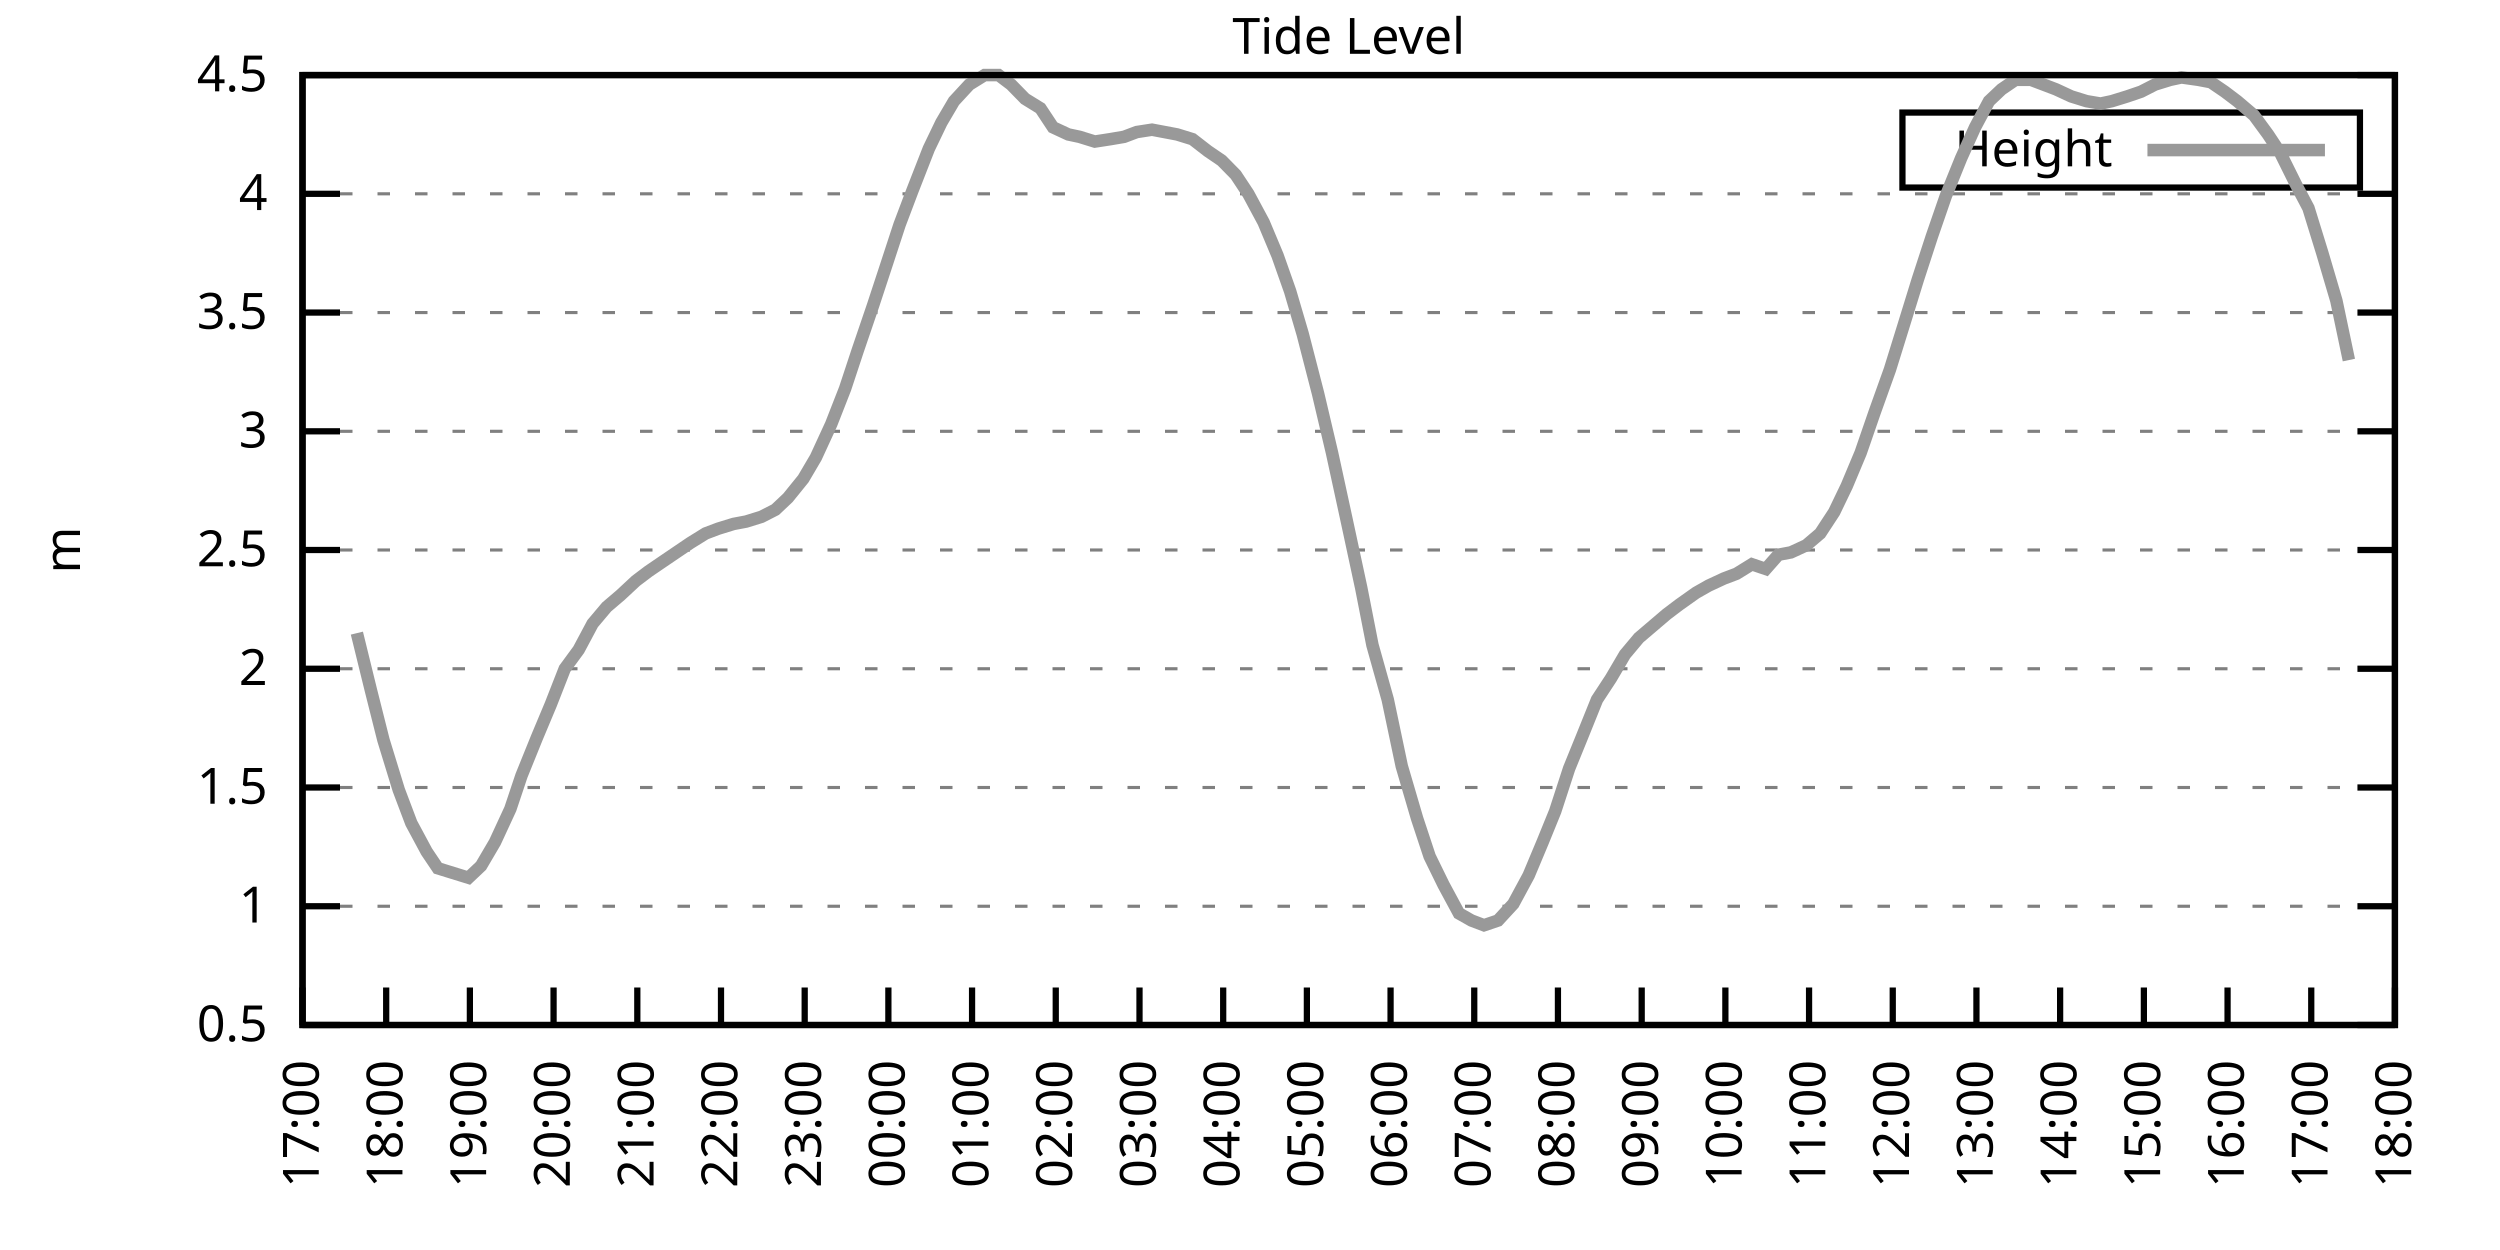
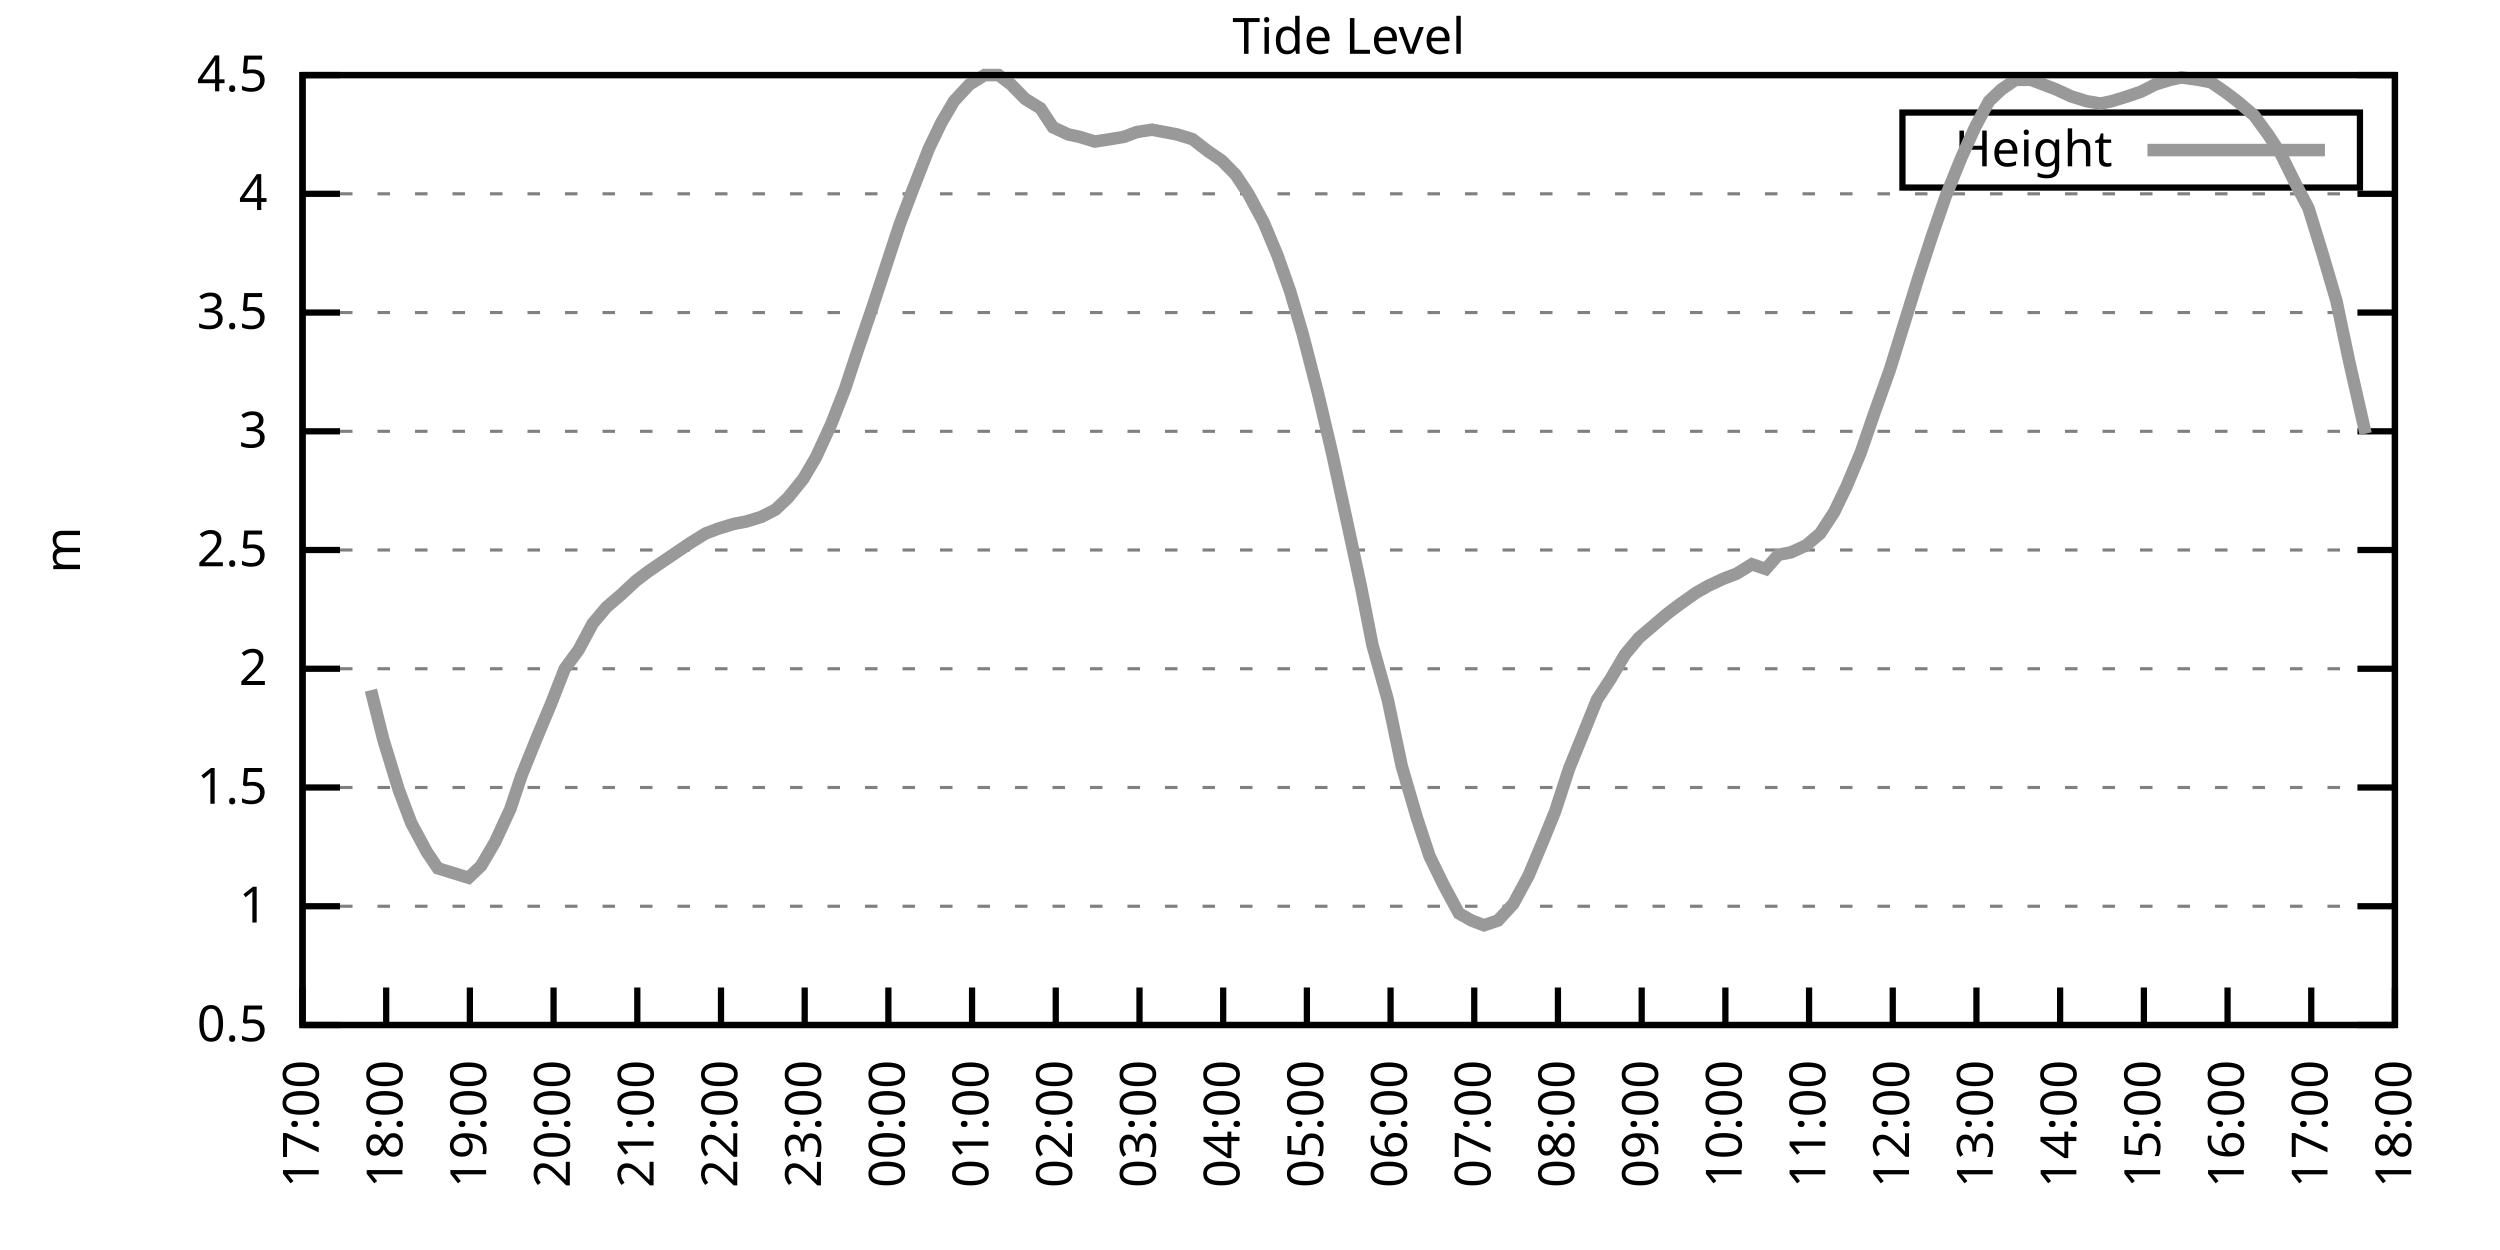
<svg xmlns="http://www.w3.org/2000/svg" xmlns:xlink="http://www.w3.org/1999/xlink" width="400" height="200" viewBox="0 0 400 200">
  <g id="gnuplot_canvas">
    <rect x="0" y="0" width="400" height="200" fill="none" />
    <defs>
      <circle id="gpDot" r="0.5" stroke-width="0.5" stroke="currentColor" />
      <path id="gpPt0" stroke-width="0.333" stroke="currentColor" d="M-1,0 h2 M0,-1 v2" />
      <path id="gpPt1" stroke-width="0.333" stroke="currentColor" d="M-1,-1 L1,1 M1,-1 L-1,1" />
      <path id="gpPt2" stroke-width="0.333" stroke="currentColor" d="M-1,0 L1,0 M0,-1 L0,1 M-1,-1 L1,1 M-1,1 L1,-1" />
      <rect id="gpPt3" stroke-width="0.333" stroke="currentColor" x="-1" y="-1" width="2" height="2" />
      <rect id="gpPt4" stroke-width="0.333" stroke="currentColor" fill="currentColor" x="-1" y="-1" width="2" height="2" />
      <circle id="gpPt5" stroke-width="0.333" stroke="currentColor" cx="0" cy="0" r="1" />
      <use xlink:href="#gpPt5" id="gpPt6" fill="currentColor" stroke="none" />
      <path id="gpPt7" stroke-width="0.333" stroke="currentColor" d="M0,-1.33 L-1.33,0.67 L1.33,0.67 z" />
      <use xlink:href="#gpPt7" id="gpPt8" fill="currentColor" stroke="none" />
      <use xlink:href="#gpPt7" id="gpPt9" stroke="currentColor" transform="rotate(180)" />
      <use xlink:href="#gpPt9" id="gpPt10" fill="currentColor" stroke="none" />
      <use xlink:href="#gpPt3" id="gpPt11" stroke="currentColor" transform="rotate(45)" />
      <use xlink:href="#gpPt11" id="gpPt12" fill="currentColor" stroke="none" />
      <path id="gpPt13" stroke-width="0.333" stroke="currentColor" d="M0,1.330 L1.265,0.411 L0.782,-1.067 L-0.782,-1.076 L-1.265,0.411 z" />
      <use xlink:href="#gpPt13" id="gpPt14" fill="currentColor" stroke="none" />
      <filter id="textbox" filterUnits="objectBoundingBox" x="0" y="0" height="1" width="1">
        <feFlood flood-color="white" flood-opacity="1" result="bgnd" />
        <feComposite in="SourceGraphic" in2="bgnd" operator="atop" />
      </filter>
      <filter id="greybox" filterUnits="objectBoundingBox" x="0" y="0" height="1" width="1">
        <feFlood flood-color="lightgrey" flood-opacity="1" result="grey" />
        <feComposite in="SourceGraphic" in2="grey" operator="atop" />
      </filter>
    </defs>
    <g fill="none" color="white" stroke="currentColor" stroke-width="1.00" stroke-linecap="butt" stroke-linejoin="miter">
</g>
    <g fill="none" color="black" stroke="currentColor" stroke-width="1.00" stroke-linecap="butt" stroke-linejoin="miter">
      <g stroke="none" shape-rendering="crispEdges">
        <polygon fill="rgb(255, 255, 255)" points="48.40,164.00 383.18,164.00 383.18,12.02 48.40,12.02 " />
      </g>
    </g>
    <g fill="none" color="black" stroke="currentColor" stroke-width="1.00" stroke-linecap="butt" stroke-linejoin="miter">
</g>
    <g fill="none" color="black" stroke="black" stroke-width="0.50" stroke-linecap="butt" stroke-linejoin="miter">
</g>
    <g fill="none" color="gray" stroke="currentColor" stroke-width="0.50" stroke-linecap="butt" stroke-linejoin="miter">
      <path stroke="gray" stroke-dasharray="2,4" class="gridline" d="M48.40,164.00 L383.19,164.00  " />
    </g>
    <g fill="none" color="gray" stroke="gray" stroke-width="1.00" stroke-linecap="butt" stroke-linejoin="miter">
</g>
    <g fill="none" color="black" stroke="currentColor" stroke-width="1.00" stroke-linecap="butt" stroke-linejoin="miter">
      <path stroke="black" d="M48.40,164.00 L54.40,164.00 M383.19,164.00 L377.19,164.00  " />
      <g transform="translate(42.80,166.60)" stroke="none" fill="black" font-family="Sans" font-size="8.00" text-anchor="end">
        <text>
          <tspan font-family="Sans"> 0.5</tspan>
        </text>
      </g>
    </g>
    <g fill="none" color="black" stroke="currentColor" stroke-width="1.00" stroke-linecap="butt" stroke-linejoin="miter">
</g>
    <g fill="none" color="black" stroke="black" stroke-width="0.50" stroke-linecap="butt" stroke-linejoin="miter">
</g>
    <g fill="none" color="gray" stroke="currentColor" stroke-width="0.50" stroke-linecap="butt" stroke-linejoin="miter">
      <path stroke="gray" stroke-dasharray="2,4" class="gridline" d="M48.40,145.00 L383.19,145.00  " />
    </g>
    <g fill="none" color="gray" stroke="gray" stroke-width="1.00" stroke-linecap="butt" stroke-linejoin="miter">
</g>
    <g fill="none" color="black" stroke="currentColor" stroke-width="1.00" stroke-linecap="butt" stroke-linejoin="miter">
      <path stroke="black" d="M48.40,145.00 L54.40,145.00 M383.19,145.00 L377.19,145.00  " />
      <g transform="translate(42.80,147.60)" stroke="none" fill="black" font-family="Sans" font-size="8.00" text-anchor="end">
        <text>
          <tspan font-family="Sans"> 1</tspan>
        </text>
      </g>
    </g>
    <g fill="none" color="black" stroke="currentColor" stroke-width="1.00" stroke-linecap="butt" stroke-linejoin="miter">
</g>
    <g fill="none" color="black" stroke="black" stroke-width="0.50" stroke-linecap="butt" stroke-linejoin="miter">
</g>
    <g fill="none" color="gray" stroke="currentColor" stroke-width="0.50" stroke-linecap="butt" stroke-linejoin="miter">
      <path stroke="gray" stroke-dasharray="2,4" class="gridline" d="M48.40,126.00 L383.19,126.00  " />
    </g>
    <g fill="none" color="gray" stroke="gray" stroke-width="1.00" stroke-linecap="butt" stroke-linejoin="miter">
</g>
    <g fill="none" color="black" stroke="currentColor" stroke-width="1.00" stroke-linecap="butt" stroke-linejoin="miter">
      <path stroke="black" d="M48.40,126.00 L54.40,126.00 M383.19,126.00 L377.19,126.00  " />
      <g transform="translate(42.80,128.60)" stroke="none" fill="black" font-family="Sans" font-size="8.00" text-anchor="end">
        <text>
          <tspan font-family="Sans"> 1.5</tspan>
        </text>
      </g>
    </g>
    <g fill="none" color="black" stroke="currentColor" stroke-width="1.00" stroke-linecap="butt" stroke-linejoin="miter">
</g>
    <g fill="none" color="black" stroke="black" stroke-width="0.50" stroke-linecap="butt" stroke-linejoin="miter">
</g>
    <g fill="none" color="gray" stroke="currentColor" stroke-width="0.50" stroke-linecap="butt" stroke-linejoin="miter">
      <path stroke="gray" stroke-dasharray="2,4" class="gridline" d="M48.40,107.00 L383.19,107.00  " />
    </g>
    <g fill="none" color="gray" stroke="gray" stroke-width="1.00" stroke-linecap="butt" stroke-linejoin="miter">
</g>
    <g fill="none" color="black" stroke="currentColor" stroke-width="1.00" stroke-linecap="butt" stroke-linejoin="miter">
      <path stroke="black" d="M48.40,107.00 L54.40,107.00 M383.19,107.00 L377.19,107.00  " />
      <g transform="translate(42.80,109.60)" stroke="none" fill="black" font-family="Sans" font-size="8.00" text-anchor="end">
        <text>
          <tspan font-family="Sans"> 2</tspan>
        </text>
      </g>
    </g>
    <g fill="none" color="black" stroke="currentColor" stroke-width="1.00" stroke-linecap="butt" stroke-linejoin="miter">
</g>
    <g fill="none" color="black" stroke="black" stroke-width="0.50" stroke-linecap="butt" stroke-linejoin="miter">
</g>
    <g fill="none" color="gray" stroke="currentColor" stroke-width="0.50" stroke-linecap="butt" stroke-linejoin="miter">
      <path stroke="gray" stroke-dasharray="2,4" class="gridline" d="M48.40,88.00 L383.19,88.00  " />
    </g>
    <g fill="none" color="gray" stroke="gray" stroke-width="1.00" stroke-linecap="butt" stroke-linejoin="miter">
</g>
    <g fill="none" color="black" stroke="currentColor" stroke-width="1.00" stroke-linecap="butt" stroke-linejoin="miter">
      <path stroke="black" d="M48.40,88.00 L54.40,88.00 M383.19,88.00 L377.19,88.00  " />
      <g transform="translate(42.80,90.60)" stroke="none" fill="black" font-family="Sans" font-size="8.00" text-anchor="end">
        <text>
          <tspan font-family="Sans"> 2.5</tspan>
        </text>
      </g>
    </g>
    <g fill="none" color="black" stroke="currentColor" stroke-width="1.00" stroke-linecap="butt" stroke-linejoin="miter">
</g>
    <g fill="none" color="black" stroke="black" stroke-width="0.50" stroke-linecap="butt" stroke-linejoin="miter">
</g>
    <g fill="none" color="gray" stroke="currentColor" stroke-width="0.50" stroke-linecap="butt" stroke-linejoin="miter">
      <path stroke="gray" stroke-dasharray="2,4" class="gridline" d="M48.40,69.01 L383.19,69.01  " />
    </g>
    <g fill="none" color="gray" stroke="gray" stroke-width="1.00" stroke-linecap="butt" stroke-linejoin="miter">
</g>
    <g fill="none" color="black" stroke="currentColor" stroke-width="1.00" stroke-linecap="butt" stroke-linejoin="miter">
      <path stroke="black" d="M48.40,69.01 L54.40,69.01 M383.19,69.01 L377.19,69.01  " />
      <g transform="translate(42.80,71.61)" stroke="none" fill="black" font-family="Sans" font-size="8.00" text-anchor="end">
        <text>
          <tspan font-family="Sans"> 3</tspan>
        </text>
      </g>
    </g>
    <g fill="none" color="black" stroke="currentColor" stroke-width="1.00" stroke-linecap="butt" stroke-linejoin="miter">
</g>
    <g fill="none" color="black" stroke="black" stroke-width="0.50" stroke-linecap="butt" stroke-linejoin="miter">
</g>
    <g fill="none" color="gray" stroke="currentColor" stroke-width="0.50" stroke-linecap="butt" stroke-linejoin="miter">
      <path stroke="gray" stroke-dasharray="2,4" class="gridline" d="M48.40,50.01 L383.19,50.01  " />
    </g>
    <g fill="none" color="gray" stroke="gray" stroke-width="1.00" stroke-linecap="butt" stroke-linejoin="miter">
</g>
    <g fill="none" color="black" stroke="currentColor" stroke-width="1.00" stroke-linecap="butt" stroke-linejoin="miter">
      <path stroke="black" d="M48.40,50.01 L54.40,50.01 M383.19,50.01 L377.19,50.01  " />
      <g transform="translate(42.80,52.61)" stroke="none" fill="black" font-family="Sans" font-size="8.00" text-anchor="end">
        <text>
          <tspan font-family="Sans"> 3.5</tspan>
        </text>
      </g>
    </g>
    <g fill="none" color="black" stroke="currentColor" stroke-width="1.00" stroke-linecap="butt" stroke-linejoin="miter">
</g>
    <g fill="none" color="black" stroke="black" stroke-width="0.50" stroke-linecap="butt" stroke-linejoin="miter">
</g>
    <g fill="none" color="gray" stroke="currentColor" stroke-width="0.50" stroke-linecap="butt" stroke-linejoin="miter">
      <path stroke="gray" stroke-dasharray="2,4" class="gridline" d="M48.40,31.01 L383.19,31.01  " />
    </g>
    <g fill="none" color="gray" stroke="gray" stroke-width="1.00" stroke-linecap="butt" stroke-linejoin="miter">
</g>
    <g fill="none" color="black" stroke="currentColor" stroke-width="1.00" stroke-linecap="butt" stroke-linejoin="miter">
      <path stroke="black" d="M48.40,31.01 L54.40,31.01 M383.19,31.01 L377.19,31.01  " />
      <g transform="translate(42.80,33.61)" stroke="none" fill="black" font-family="Sans" font-size="8.00" text-anchor="end">
        <text>
          <tspan font-family="Sans"> 4</tspan>
        </text>
      </g>
    </g>
    <g fill="none" color="black" stroke="currentColor" stroke-width="1.00" stroke-linecap="butt" stroke-linejoin="miter">
</g>
    <g fill="none" color="black" stroke="black" stroke-width="0.50" stroke-linecap="butt" stroke-linejoin="miter">
</g>
    <g fill="none" color="gray" stroke="currentColor" stroke-width="0.50" stroke-linecap="butt" stroke-linejoin="miter">
      <path stroke="gray" stroke-dasharray="2,4" class="gridline" d="M48.40,12.01 L383.19,12.01  " />
    </g>
    <g fill="none" color="gray" stroke="gray" stroke-width="1.00" stroke-linecap="butt" stroke-linejoin="miter">
</g>
    <g fill="none" color="black" stroke="currentColor" stroke-width="1.00" stroke-linecap="butt" stroke-linejoin="miter">
      <path stroke="black" d="M48.40,12.01 L54.40,12.01 M383.19,12.01 L377.19,12.01  " />
      <g transform="translate(42.80,14.61)" stroke="none" fill="black" font-family="Sans" font-size="8.00" text-anchor="end">
        <text>
          <tspan font-family="Sans"> 4.5</tspan>
        </text>
      </g>
    </g>
    <g fill="none" color="black" stroke="currentColor" stroke-width="1.00" stroke-linecap="butt" stroke-linejoin="miter">
      <path stroke="black" d="M48.40,164.00 L48.40,158.00  " />
      <g transform="translate(51.00,169.60) rotate(270.00)" stroke="none" fill="black" font-family="Sans" font-size="8.00" text-anchor="end">
        <text>
          <tspan font-family="Sans">17:00</tspan>
        </text>
      </g>
    </g>
    <g fill="none" color="black" stroke="currentColor" stroke-width="1.00" stroke-linecap="butt" stroke-linejoin="miter">
      <path stroke="black" d="M61.79,164.00 L61.79,158.00  " />
      <g transform="translate(64.39,169.60) rotate(270.00)" stroke="none" fill="black" font-family="Sans" font-size="8.00" text-anchor="end">
        <text>
          <tspan font-family="Sans">18:00</tspan>
        </text>
      </g>
    </g>
    <g fill="none" color="black" stroke="currentColor" stroke-width="1.00" stroke-linecap="butt" stroke-linejoin="miter">
      <path stroke="black" d="M75.18,164.00 L75.18,158.00  " />
      <g transform="translate(77.78,169.60) rotate(270.00)" stroke="none" fill="black" font-family="Sans" font-size="8.00" text-anchor="end">
        <text>
          <tspan font-family="Sans">19:00</tspan>
        </text>
      </g>
    </g>
    <g fill="none" color="black" stroke="currentColor" stroke-width="1.00" stroke-linecap="butt" stroke-linejoin="miter">
      <path stroke="black" d="M88.57,164.00 L88.57,158.00  " />
      <g transform="translate(91.17,169.60) rotate(270.00)" stroke="none" fill="black" font-family="Sans" font-size="8.00" text-anchor="end">
        <text>
          <tspan font-family="Sans">20:00</tspan>
        </text>
      </g>
    </g>
    <g fill="none" color="black" stroke="currentColor" stroke-width="1.00" stroke-linecap="butt" stroke-linejoin="miter">
      <path stroke="black" d="M101.97,164.00 L101.97,158.00  " />
      <g transform="translate(104.57,169.60) rotate(270.00)" stroke="none" fill="black" font-family="Sans" font-size="8.00" text-anchor="end">
        <text>
          <tspan font-family="Sans">21:00</tspan>
        </text>
      </g>
    </g>
    <g fill="none" color="black" stroke="currentColor" stroke-width="1.00" stroke-linecap="butt" stroke-linejoin="miter">
      <path stroke="black" d="M115.36,164.00 L115.36,158.00  " />
      <g transform="translate(117.96,169.60) rotate(270.00)" stroke="none" fill="black" font-family="Sans" font-size="8.00" text-anchor="end">
        <text>
          <tspan font-family="Sans">22:00</tspan>
        </text>
      </g>
    </g>
    <g fill="none" color="black" stroke="currentColor" stroke-width="1.00" stroke-linecap="butt" stroke-linejoin="miter">
      <path stroke="black" d="M128.75,164.00 L128.75,158.00  " />
      <g transform="translate(131.35,169.60) rotate(270.00)" stroke="none" fill="black" font-family="Sans" font-size="8.00" text-anchor="end">
        <text>
          <tspan font-family="Sans">23:00</tspan>
        </text>
      </g>
    </g>
    <g fill="none" color="black" stroke="currentColor" stroke-width="1.00" stroke-linecap="butt" stroke-linejoin="miter">
      <path stroke="black" d="M142.14,164.00 L142.14,158.00  " />
      <g transform="translate(144.74,169.60) rotate(270.00)" stroke="none" fill="black" font-family="Sans" font-size="8.00" text-anchor="end">
        <text>
          <tspan font-family="Sans">00:00</tspan>
        </text>
      </g>
    </g>
    <g fill="none" color="black" stroke="currentColor" stroke-width="1.00" stroke-linecap="butt" stroke-linejoin="miter">
      <path stroke="black" d="M155.53,164.00 L155.53,158.00  " />
      <g transform="translate(158.13,169.60) rotate(270.00)" stroke="none" fill="black" font-family="Sans" font-size="8.00" text-anchor="end">
        <text>
          <tspan font-family="Sans">01:00</tspan>
        </text>
      </g>
    </g>
    <g fill="none" color="black" stroke="currentColor" stroke-width="1.00" stroke-linecap="butt" stroke-linejoin="miter">
      <path stroke="black" d="M168.92,164.00 L168.92,158.00  " />
      <g transform="translate(171.52,169.60) rotate(270.00)" stroke="none" fill="black" font-family="Sans" font-size="8.00" text-anchor="end">
        <text>
          <tspan font-family="Sans">02:00</tspan>
        </text>
      </g>
    </g>
    <g fill="none" color="black" stroke="currentColor" stroke-width="1.00" stroke-linecap="butt" stroke-linejoin="miter">
      <path stroke="black" d="M182.32,164.00 L182.32,158.00  " />
      <g transform="translate(184.92,169.60) rotate(270.00)" stroke="none" fill="black" font-family="Sans" font-size="8.00" text-anchor="end">
        <text>
          <tspan font-family="Sans">03:00</tspan>
        </text>
      </g>
    </g>
    <g fill="none" color="black" stroke="currentColor" stroke-width="1.00" stroke-linecap="butt" stroke-linejoin="miter">
      <path stroke="black" d="M195.71,164.00 L195.71,158.00  " />
      <g transform="translate(198.31,169.60) rotate(270.00)" stroke="none" fill="black" font-family="Sans" font-size="8.00" text-anchor="end">
        <text>
          <tspan font-family="Sans">04:00</tspan>
        </text>
      </g>
    </g>
    <g fill="none" color="black" stroke="currentColor" stroke-width="1.00" stroke-linecap="butt" stroke-linejoin="miter">
      <path stroke="black" d="M209.10,164.00 L209.10,158.00  " />
      <g transform="translate(211.70,169.60) rotate(270.00)" stroke="none" fill="black" font-family="Sans" font-size="8.00" text-anchor="end">
        <text>
          <tspan font-family="Sans">05:00</tspan>
        </text>
      </g>
    </g>
    <g fill="none" color="black" stroke="currentColor" stroke-width="1.00" stroke-linecap="butt" stroke-linejoin="miter">
      <path stroke="black" d="M222.49,164.00 L222.49,158.00  " />
      <g transform="translate(225.09,169.60) rotate(270.00)" stroke="none" fill="black" font-family="Sans" font-size="8.00" text-anchor="end">
        <text>
          <tspan font-family="Sans">06:00</tspan>
        </text>
      </g>
    </g>
    <g fill="none" color="black" stroke="currentColor" stroke-width="1.00" stroke-linecap="butt" stroke-linejoin="miter">
      <path stroke="black" d="M235.88,164.00 L235.88,158.00  " />
      <g transform="translate(238.48,169.60) rotate(270.00)" stroke="none" fill="black" font-family="Sans" font-size="8.00" text-anchor="end">
        <text>
          <tspan font-family="Sans">07:00</tspan>
        </text>
      </g>
    </g>
    <g fill="none" color="black" stroke="currentColor" stroke-width="1.00" stroke-linecap="butt" stroke-linejoin="miter">
      <path stroke="black" d="M249.27,164.00 L249.27,158.00  " />
      <g transform="translate(251.87,169.60) rotate(270.00)" stroke="none" fill="black" font-family="Sans" font-size="8.00" text-anchor="end">
        <text>
          <tspan font-family="Sans">08:00</tspan>
        </text>
      </g>
    </g>
    <g fill="none" color="black" stroke="currentColor" stroke-width="1.00" stroke-linecap="butt" stroke-linejoin="miter">
      <path stroke="black" d="M262.67,164.00 L262.67,158.00  " />
      <g transform="translate(265.27,169.60) rotate(270.00)" stroke="none" fill="black" font-family="Sans" font-size="8.00" text-anchor="end">
        <text>
          <tspan font-family="Sans">09:00</tspan>
        </text>
      </g>
    </g>
    <g fill="none" color="black" stroke="currentColor" stroke-width="1.00" stroke-linecap="butt" stroke-linejoin="miter">
      <path stroke="black" d="M276.06,164.00 L276.06,158.00  " />
      <g transform="translate(278.66,169.60) rotate(270.00)" stroke="none" fill="black" font-family="Sans" font-size="8.00" text-anchor="end">
        <text>
          <tspan font-family="Sans">10:00</tspan>
        </text>
      </g>
    </g>
    <g fill="none" color="black" stroke="currentColor" stroke-width="1.00" stroke-linecap="butt" stroke-linejoin="miter">
      <path stroke="black" d="M289.45,164.00 L289.45,158.00  " />
      <g transform="translate(292.05,169.60) rotate(270.00)" stroke="none" fill="black" font-family="Sans" font-size="8.00" text-anchor="end">
        <text>
          <tspan font-family="Sans">11:00</tspan>
        </text>
      </g>
    </g>
    <g fill="none" color="black" stroke="currentColor" stroke-width="1.00" stroke-linecap="butt" stroke-linejoin="miter">
      <path stroke="black" d="M302.84,164.00 L302.84,158.00  " />
      <g transform="translate(305.44,169.60) rotate(270.00)" stroke="none" fill="black" font-family="Sans" font-size="8.00" text-anchor="end">
        <text>
          <tspan font-family="Sans">12:00</tspan>
        </text>
      </g>
    </g>
    <g fill="none" color="black" stroke="currentColor" stroke-width="1.00" stroke-linecap="butt" stroke-linejoin="miter">
      <path stroke="black" d="M316.23,164.00 L316.23,158.00  " />
      <g transform="translate(318.83,169.60) rotate(270.00)" stroke="none" fill="black" font-family="Sans" font-size="8.00" text-anchor="end">
        <text>
          <tspan font-family="Sans">13:00</tspan>
        </text>
      </g>
    </g>
    <g fill="none" color="black" stroke="currentColor" stroke-width="1.00" stroke-linecap="butt" stroke-linejoin="miter">
      <path stroke="black" d="M329.62,164.00 L329.62,158.00  " />
      <g transform="translate(332.22,169.60) rotate(270.00)" stroke="none" fill="black" font-family="Sans" font-size="8.00" text-anchor="end">
        <text>
          <tspan font-family="Sans">14:00</tspan>
        </text>
      </g>
    </g>
    <g fill="none" color="black" stroke="currentColor" stroke-width="1.00" stroke-linecap="butt" stroke-linejoin="miter">
      <path stroke="black" d="M343.02,164.00 L343.02,158.00  " />
      <g transform="translate(345.62,169.60) rotate(270.00)" stroke="none" fill="black" font-family="Sans" font-size="8.00" text-anchor="end">
        <text>
          <tspan font-family="Sans">15:00</tspan>
        </text>
      </g>
    </g>
    <g fill="none" color="black" stroke="currentColor" stroke-width="1.00" stroke-linecap="butt" stroke-linejoin="miter">
      <path stroke="black" d="M356.41,164.00 L356.41,158.00  " />
      <g transform="translate(359.01,169.60) rotate(270.00)" stroke="none" fill="black" font-family="Sans" font-size="8.00" text-anchor="end">
        <text>
          <tspan font-family="Sans">16:00</tspan>
        </text>
      </g>
    </g>
    <g fill="none" color="black" stroke="currentColor" stroke-width="1.00" stroke-linecap="butt" stroke-linejoin="miter">
      <path stroke="black" d="M369.80,164.00 L369.80,158.00  " />
      <g transform="translate(372.40,169.60) rotate(270.00)" stroke="none" fill="black" font-family="Sans" font-size="8.00" text-anchor="end">
        <text>
          <tspan font-family="Sans">17:00</tspan>
        </text>
      </g>
    </g>
    <g fill="none" color="black" stroke="currentColor" stroke-width="1.00" stroke-linecap="butt" stroke-linejoin="miter">
      <path stroke="black" d="M383.19,164.00 L383.19,158.00  " />
      <g transform="translate(385.79,169.60) rotate(270.00)" stroke="none" fill="black" font-family="Sans" font-size="8.00" text-anchor="end">
        <text>
          <tspan font-family="Sans">18:00</tspan>
        </text>
      </g>
    </g>
    <g fill="none" color="black" stroke="currentColor" stroke-width="1.00" stroke-linecap="butt" stroke-linejoin="miter">
</g>
    <g fill="none" color="black" stroke="currentColor" stroke-width="1.00" stroke-linecap="butt" stroke-linejoin="miter">
      <path stroke="black" d="M48.40,12.01 L48.40,164.00 L383.19,164.00 L383.19,12.01 L48.40,12.01 Z  " />
    </g>
    <g fill="none" color="black" stroke="currentColor" stroke-width="1.00" stroke-linecap="butt" stroke-linejoin="miter">
</g>
    <g fill="none" color="black" stroke="currentColor" stroke-width="1.00" stroke-linecap="butt" stroke-linejoin="miter">
      <path stroke="black" d="M304.39,30.01 L304.39,18.01 L377.59,18.01 L377.59,30.01 L304.39,30.01 Z  " />
    </g>
    <g id="Tide_level_plot_1">
      <g fill="none" color="white" stroke="black" stroke-width="2.00" stroke-linecap="butt" stroke-linejoin="miter">
</g>
      <g fill="none" color="black" stroke="currentColor" stroke-width="2.00" stroke-linecap="butt" stroke-linejoin="miter">
        <g transform="translate(337.99,26.61)" stroke="none" fill="black" font-family="Sans" font-size="8.00" text-anchor="end">
          <text>
            <tspan font-family="Sans">Height</tspan>
          </text>
        </g>
      </g>
      <g fill="none" color="black" stroke="currentColor" stroke-width="2.00" stroke-linecap="butt" stroke-linejoin="miter">
-         <path stroke="rgb(153, 153, 153)" d="M343.59,24.01 L371.99,24.01 M57.10,101.30 L59.34,110.42 L61.35,118.40 L63.80,126.38 L65.81,131.70 L68.26,136.26   L70.05,138.92 L74.96,140.44 L76.97,138.54 L79.20,134.74 L81.66,129.42 L83.44,124.10 L85.90,118.02 L88.13,112.70   L90.36,107.00 L92.59,103.96 L94.82,99.78 L97.06,97.12 L99.29,95.22 L101.74,92.94 L103.75,91.42 L105.98,89.90   L108.22,88.38 L110.45,86.87 L112.90,85.35 L114.91,84.59 L117.37,83.83 L119.38,83.45 L121.83,82.69 L124.06,81.55   L126.07,79.65 L128.53,76.61 L130.54,73.19 L132.99,67.87 L135.22,62.17 L137.23,56.09 L139.69,48.87 L141.69,42.79   L143.93,35.95 L145.94,30.63 L148.61,23.79 L150.62,19.61 L152.63,16.19 L155.09,13.53 L157.54,12.01 L159.77,12.01   L161.78,13.53 L164.01,15.81 L166.47,17.33 L168.48,20.37 L170.93,21.51 L172.72,21.89 L175.17,22.65 L177.63,22.27   L179.86,21.89 L181.87,21.13 L184.32,20.75 L186.33,21.13 L188.34,21.51 L190.80,22.27 L193.25,24.17 L195.48,25.69   L197.72,27.97 L199.73,31.01 L202.18,35.57 L204.41,40.89 L206.42,46.59 L208.43,53.43 L210.88,62.93 L213.12,72.43   L215.35,82.69 L217.80,94.08 L219.59,103.20 L222.04,111.94 L224.28,122.58 L226.73,130.94 L228.74,137.02 L230.97,141.58   L233.43,146.14 L235.44,147.28 L237.44,148.04 L239.68,147.28 L242.13,144.62 L244.59,140.06 L246.82,134.74 L248.83,129.80   L251.06,122.96 L253.07,118.02 L255.52,111.94 L257.76,108.52 L259.99,104.72 L262.22,102.06 L264.45,100.16 L266.68,98.26   L268.69,96.74 L271.37,94.84 L273.38,93.70 L275.83,92.56 L277.84,91.80 L280.30,90.28 L282.53,91.04 L284.54,88.76   L286.55,88.38 L289.00,87.25 L291.23,85.35 L293.47,81.93 L295.48,77.75 L297.71,72.43 L299.94,65.97 L302.39,59.13   L304.63,51.91 L306.86,44.69 L309.09,37.85 L311.32,31.39 L313.78,25.31 L316.01,20.37 L318.24,16.19 L320.25,14.29   L322.48,12.77 L324.94,12.77 L326.95,13.53 L328.95,14.29 L331.41,15.43 L333.86,16.19 L336.10,16.57 L337.88,16.19   L340.34,15.43 L342.57,14.67 L344.80,13.53 L347.26,12.77 L349.04,12.39 L351.72,12.77 L353.73,13.15 L355.96,14.67   L357.97,16.19 L360.65,18.47 L362.88,21.51 L364.89,24.55 L367.34,29.49 L369.35,33.29 L371.58,40.51 L373.82,48.11   L375.82,57.61  " />
+         <path stroke="rgb(153, 153, 153)" d="M343.59,24.01 L371.99,24.01 M59.34,110.42 L61.35,118.40 L63.80,126.38 L65.81,131.70 L68.26,136.26 L70.05,138.92   L74.96,140.44 L76.97,138.54 L79.20,134.74 L81.66,129.42 L83.44,124.10 L85.90,118.02 L88.13,112.70 L90.36,107.00   L92.59,103.96 L94.82,99.78 L97.06,97.12 L99.29,95.22 L101.74,92.94 L103.75,91.42 L105.98,89.90 L108.22,88.38   L110.45,86.87 L112.90,85.35 L114.91,84.59 L117.37,83.83 L119.38,83.45 L121.83,82.69 L124.06,81.55 L126.07,79.65   L128.53,76.61 L130.54,73.19 L132.99,67.87 L135.22,62.17 L137.23,56.09 L139.69,48.87 L141.69,42.79 L143.93,35.95   L145.94,30.63 L148.61,23.79 L150.62,19.61 L152.63,16.19 L155.09,13.53 L157.54,12.01 L159.77,12.01 L161.78,13.53   L164.01,15.81 L166.47,17.33 L168.48,20.37 L170.93,21.51 L172.72,21.89 L175.17,22.65 L177.63,22.27 L179.86,21.89   L181.87,21.13 L184.32,20.75 L186.33,21.13 L188.34,21.51 L190.80,22.27 L193.25,24.17 L195.48,25.69 L197.72,27.97   L199.73,31.01 L202.18,35.57 L204.41,40.89 L206.42,46.59 L208.43,53.43 L210.88,62.93 L213.12,72.43 L215.35,82.69   L217.80,94.08 L219.59,103.20 L222.04,111.94 L224.28,122.58 L226.73,130.94 L228.74,137.02 L230.97,141.58 L233.43,146.14   L235.44,147.28 L237.44,148.04 L239.68,147.28 L242.13,144.62 L244.59,140.06 L246.82,134.74 L248.83,129.80 L251.06,122.96   L253.07,118.02 L255.52,111.94 L257.76,108.52 L259.99,104.72 L262.22,102.06 L264.45,100.16 L266.68,98.26 L268.69,96.74   L271.37,94.84 L273.38,93.70 L275.83,92.56 L277.84,91.80 L280.30,90.28 L282.53,91.04 L284.54,88.76 L286.55,88.38   L289.00,87.25 L291.23,85.35 L293.47,81.93 L295.48,77.75 L297.71,72.43 L299.94,65.97 L302.39,59.13 L304.63,51.91   L306.86,44.69 L309.09,37.85 L311.32,31.39 L313.78,25.31 L316.01,20.37 L318.24,16.19 L320.25,14.29 L322.48,12.77   L324.94,12.77 L326.95,13.53 L328.95,14.29 L331.41,15.43 L333.86,16.19 L336.10,16.57 L337.88,16.19 L340.34,15.43   L342.57,14.67 L344.80,13.53 L347.26,12.77 L349.04,12.39 L351.72,12.77 L353.73,13.15 L355.96,14.67 L357.97,16.19   L360.65,18.47 L362.88,21.51 L364.89,24.55 L367.34,29.49 L369.35,33.29 L371.58,40.51 L373.82,48.11 L375.82,57.61   L378.50,69.39  " />
      </g>
    </g>
    <g fill="none" color="black" stroke="currentColor" stroke-width="2.00" stroke-linecap="butt" stroke-linejoin="miter">
</g>
    <g fill="none" color="black" stroke="black" stroke-width="1.00" stroke-linecap="butt" stroke-linejoin="miter">
</g>
    <g fill="none" color="black" stroke="currentColor" stroke-width="1.00" stroke-linecap="butt" stroke-linejoin="miter">
      <path stroke="black" d="M48.40,12.01 L48.40,164.00 L383.19,164.00 L383.19,12.01 L48.40,12.01 Z  " />
      <g transform="translate(12.80,88.01) rotate(270.00)" stroke="none" fill="black" font-family="Sans" font-size="8.00" text-anchor="middle">
        <text>
          <tspan font-family="Sans">m</tspan>
        </text>
      </g>
    </g>
    <g fill="none" color="black" stroke="currentColor" stroke-width="1.00" stroke-linecap="butt" stroke-linejoin="miter">
</g>
    <g fill="none" color="black" stroke="currentColor" stroke-width="1.00" stroke-linecap="butt" stroke-linejoin="miter">
      <g transform="translate(215.79,8.61)" stroke="none" fill="black" font-family="Sans" font-size="8.00" text-anchor="middle">
        <text>
          <tspan font-family="Sans">Tide Level</tspan>
        </text>
      </g>
    </g>
    <g fill="none" color="black" stroke="currentColor" stroke-width="1.00" stroke-linecap="butt" stroke-linejoin="miter">
</g>
  </g>
</svg>
